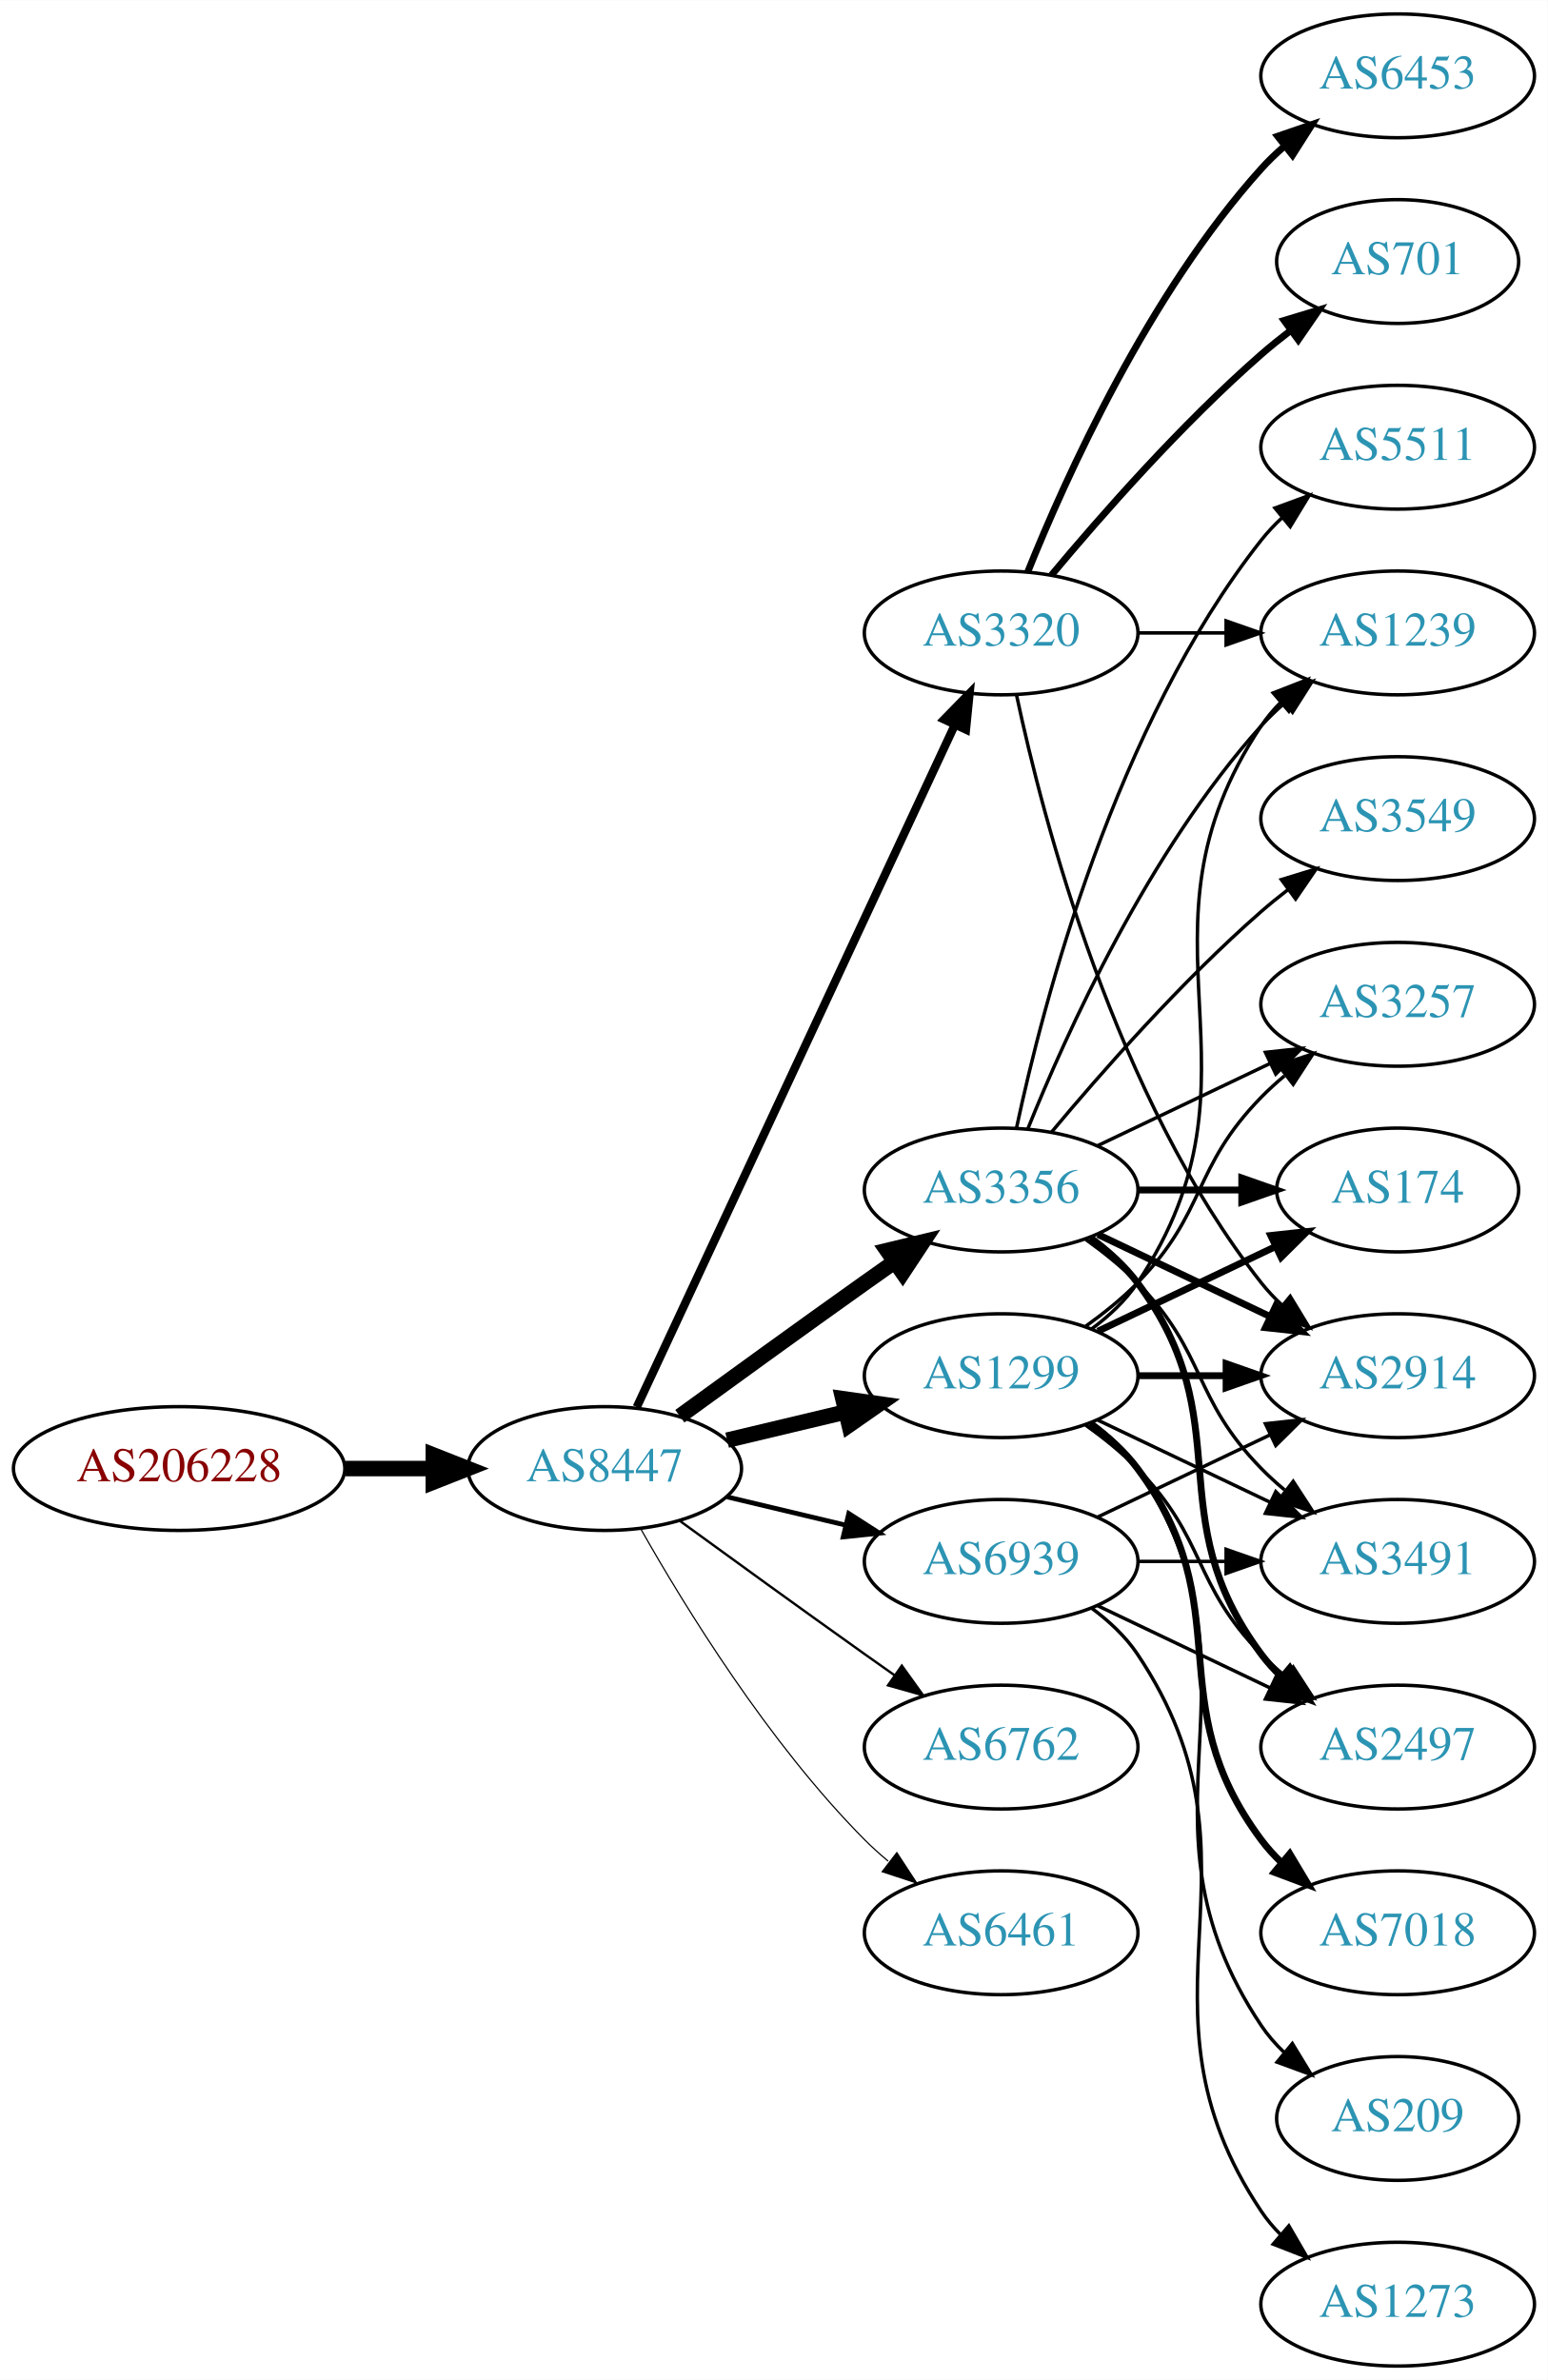
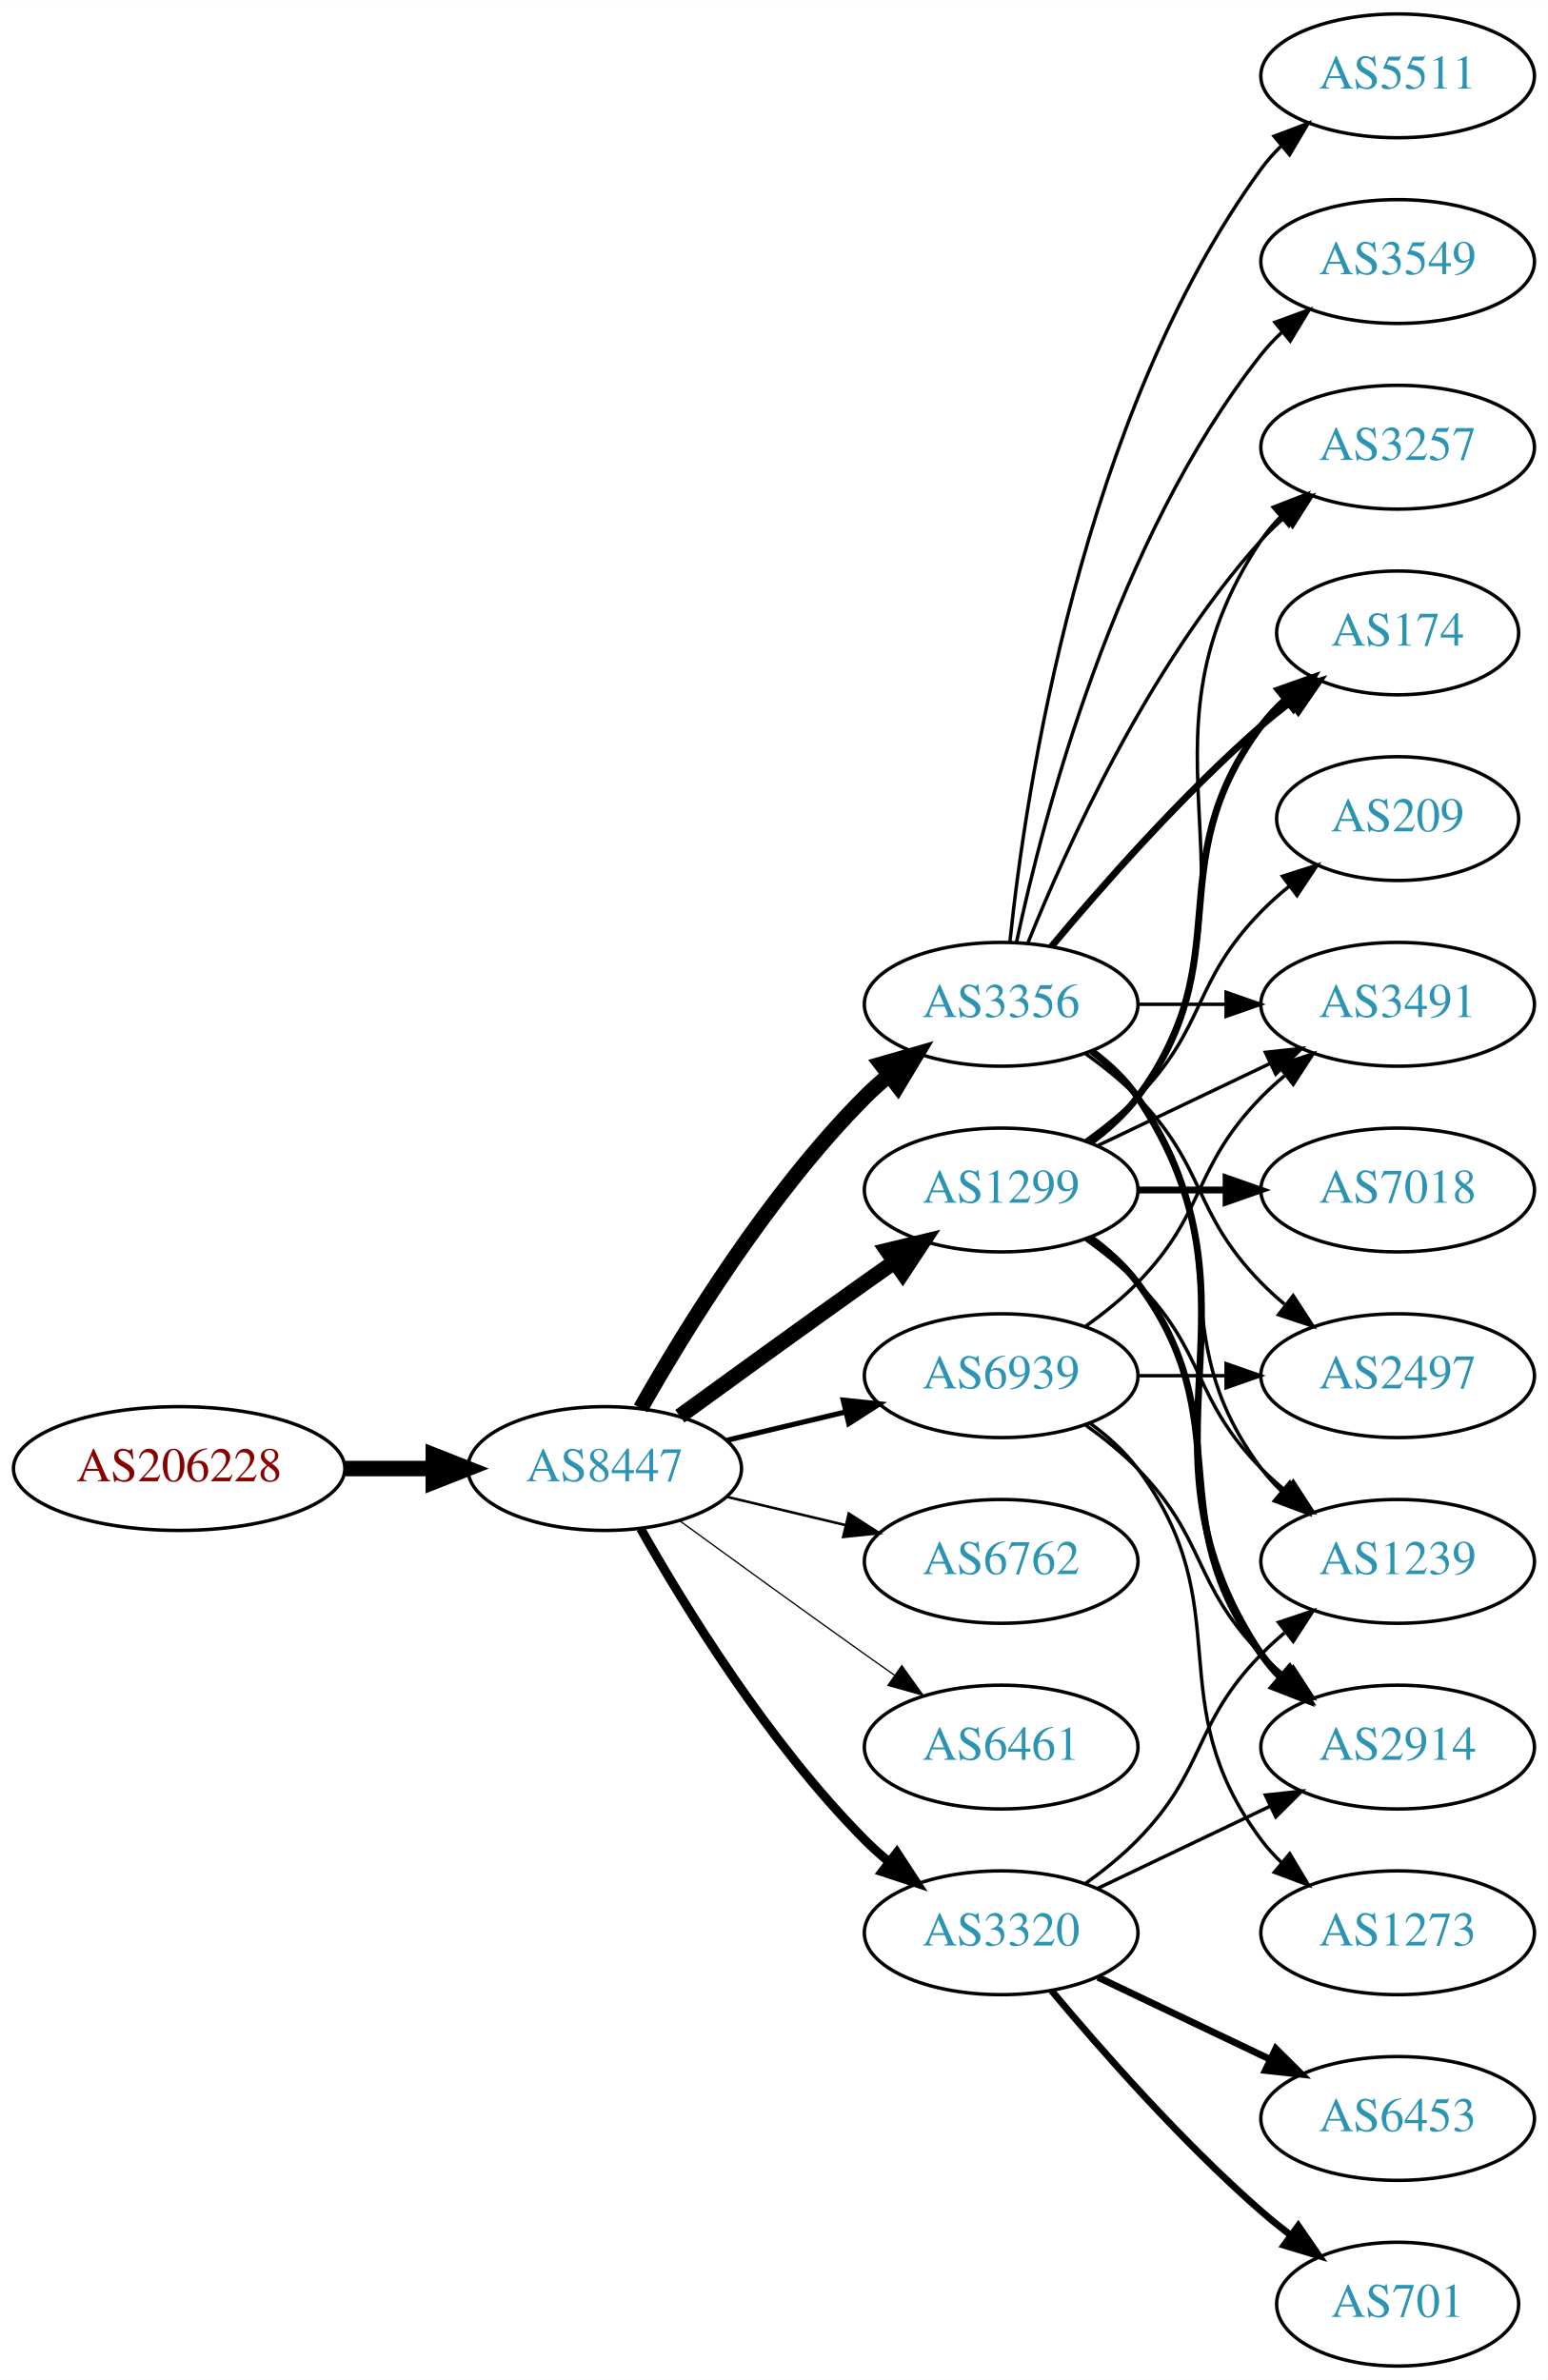
<svg xmlns="http://www.w3.org/2000/svg" xmlns:xlink="http://www.w3.org/1999/xlink" width="450pt" height="692pt" viewBox="0.00 0.00 450.07 692.00">
  <g id="graph0" class="graph" transform="scale(1 1) rotate(0) translate(4 688)">
    <polygon fill="white" stroke="none" points="-4,4 -4,-688 446.07,-688 446.07,4 -4,4" />
    <g id="node1" class="node">
      <g id="a_node1">
        <a xlink:href="/asn/206228" xlink:title="AS206228 ~ Andritz AG [AT]">
          <ellipse fill="#ffffff" stroke="black" cx="48.096" cy="-261" rx="48.192" ry="18" />
          <text text-anchor="middle" x="48.096" y="-257.3" font-family="Times,serif" font-size="14.00" fill="#880000">AS206228</text>
        </a>
      </g>
    </g>
    <g id="node2" class="node">
      <g id="a_node2">
        <a xlink:href="/asn/8447" xlink:title="AS8447 ~ A1 Telekom Austria AG [AT]">
          <ellipse fill="#ffffff" stroke="black" cx="171.838" cy="-261" rx="39.794" ry="18" />
          <text text-anchor="middle" x="171.838" y="-257.3" font-family="Times,serif" font-size="14.00" fill="#2c94b3">AS8447</text>
        </a>
      </g>
    </g>
    <g id="edge1" class="edge">
      <path fill="none" stroke="black" stroke-width="4.5" d="M96.513,-261C104.867,-261 113.577,-261 121.969,-261" />
      <polygon fill="black" stroke="black" stroke-width="4.5" points="122.004,-264.938 132.004,-261 122.004,-257.063 122.004,-264.938" />
    </g>
    <g id="node3" class="node">
      <g id="a_node3">
        <a xlink:href="/asn/3356" xlink:title="AS3356 ~ Level 3 Parent, LLC [US]">
-           <ellipse fill="#ffffff" stroke="black" cx="287.131" cy="-342" rx="39.794" ry="18" />
-           <text text-anchor="middle" x="287.131" y="-338.3" font-family="Times,serif" font-size="14.00" fill="#2c94b3">AS3356</text>
+           <ellipse fill="#ffffff" stroke="black" cx="287.131" cy="-396" rx="39.794" ry="18" />
+           <text text-anchor="middle" x="287.131" y="-392.3" font-family="Times,serif" font-size="14.00" fill="#2c94b3">AS3356</text>
        </a>
      </g>
    </g>
    <g id="edge2" class="edge">
-       <path fill="none" stroke="black" stroke-width="4.5" d="M193.686,-276.222C208.62,-287.091 229.234,-302.025 247.484,-315 250.305,-317.005 253.248,-319.085 256.196,-321.159" />
-       <polygon fill="black" stroke="black" stroke-width="4.5" points="253.972,-324.409 264.421,-326.926 258.493,-317.961 253.972,-324.409" />
+       <path fill="none" stroke="black" stroke-width="4.5" d="M182.298,-278.49C195.08,-301.096 219.512,-340.886 247.484,-369 249.595,-371.121 251.891,-373.188 254.277,-375.171" />
+       <polygon fill="black" stroke="black" stroke-width="4.5" points="252.263,-378.589 262.592,-381.556 257.059,-372.343 252.263,-378.589" />
    </g>
    <g id="node4" class="node">
      <g id="a_node4">
        <a xlink:href="/asn/1299" xlink:title="AS1299 ~ Telia Carrier [EU]">
-           <ellipse fill="#ffffff" stroke="black" cx="287.131" cy="-288" rx="39.794" ry="18" />
-           <text text-anchor="middle" x="287.131" y="-284.3" font-family="Times,serif" font-size="14.00" fill="#2c94b3">AS1299</text>
+           <ellipse fill="#ffffff" stroke="black" cx="287.131" cy="-342" rx="39.794" ry="18" />
+           <text text-anchor="middle" x="287.131" y="-338.3" font-family="Times,serif" font-size="14.00" fill="#2c94b3">AS1299</text>
        </a>
      </g>
    </g>
    <g id="edge3" class="edge">
-       <path fill="none" stroke="black" stroke-width="4.5" d="M207.445,-269.248C218.316,-271.838 230.471,-274.735 241.913,-277.462" />
-       <polygon fill="black" stroke="black" stroke-width="4.5" points="241.095,-281.315 251.736,-279.803 242.921,-273.654 241.095,-281.315" />
+       <path fill="none" stroke="black" stroke-width="4.5" d="M193.686,-276.222C208.62,-287.091 229.234,-302.025 247.484,-315 250.305,-317.005 253.248,-319.085 256.196,-321.159" />
+       <polygon fill="black" stroke="black" stroke-width="4.5" points="253.972,-324.409 264.421,-326.926 258.493,-317.961 253.972,-324.409" />
    </g>
    <g id="node5" class="node">
      <g id="a_node5">
        <a xlink:href="/asn/3320" xlink:title="AS3320 ~ DTAG [DE]">
-           <ellipse fill="#ffffff" stroke="black" cx="287.131" cy="-504" rx="39.794" ry="18" />
-           <text text-anchor="middle" x="287.131" y="-500.3" font-family="Times,serif" font-size="14.00" fill="#2c94b3">AS3320</text>
+           <ellipse fill="#ffffff" stroke="black" cx="287.131" cy="-126" rx="39.794" ry="18" />
+           <text text-anchor="middle" x="287.131" y="-122.3" font-family="Times,serif" font-size="14.00" fill="#2c94b3">AS3320</text>
        </a>
      </g>
    </g>
    <g id="edge4" class="edge">
-       <path fill="none" stroke="black" stroke-width="2.423" d="M181.169,-278.868C200.858,-321.101 250.358,-427.272 273.649,-477.227" />
-       <polygon fill="black" stroke="black" stroke-width="2.423" points="270.543,-478.849 277.941,-486.433 276.887,-475.891 270.543,-478.849" />
+       <path fill="none" stroke="black" stroke-width="2.625" d="M182.298,-243.51C195.08,-220.904 219.512,-181.114 247.484,-153 249.595,-150.879 251.891,-148.812 254.277,-146.829" />
+       <polygon fill="black" stroke="black" stroke-width="2.625" points="256.792,-149.31 262.592,-140.444 252.529,-143.758 256.792,-149.31" />
    </g>
    <g id="node6" class="node">
      <g id="a_node6">
        <a xlink:href="/asn/6762" xlink:title="AS6762 ~ TELECOM ITALIA SPARKLE S.p.A. [IT]">
-           <ellipse fill="#ffffff" stroke="black" cx="287.131" cy="-180" rx="39.794" ry="18" />
-           <text text-anchor="middle" x="287.131" y="-176.3" font-family="Times,serif" font-size="14.00" fill="#2c94b3">AS6762</text>
+           <ellipse fill="#ffffff" stroke="black" cx="287.131" cy="-234" rx="39.794" ry="18" />
+           <text text-anchor="middle" x="287.131" y="-230.3" font-family="Times,serif" font-size="14.00" fill="#2c94b3">AS6762</text>
        </a>
      </g>
    </g>
    <g id="edge5" class="edge">
-       <path fill="none" stroke="black" stroke-width="0.692" d="M193.686,-245.778C208.62,-234.909 229.234,-219.975 247.484,-207 250.305,-204.995 253.248,-202.915 256.196,-200.841" />
-       <polygon fill="black" stroke="black" stroke-width="0.692" points="258.242,-203.681 264.421,-195.074 254.223,-197.95 258.242,-203.681" />
+       <path fill="none" stroke="black" stroke-width="0.75" d="M207.445,-252.752C218.316,-250.162 230.471,-247.265 241.913,-244.538" />
+       <polygon fill="black" stroke="black" stroke-width="0.75" points="242.819,-247.92 251.736,-242.197 241.197,-241.111 242.819,-247.92" />
    </g>
    <g id="node7" class="node">
      <g id="a_node7">
-         <a xlink:href="/asn/6461" xlink:title="AS6461 ~ Zayo Bandwidth [US]">
-           <ellipse fill="#ffffff" stroke="black" cx="287.131" cy="-126" rx="39.794" ry="18" />
-           <text text-anchor="middle" x="287.131" y="-122.3" font-family="Times,serif" font-size="14.00" fill="#2c94b3">AS6461</text>
+         <a xlink:href="/asn/6461" xlink:title="AS6461 ~ ZAYO-6461 [US]">
+           <ellipse fill="#ffffff" stroke="black" cx="287.131" cy="-180" rx="39.794" ry="18" />
+           <text text-anchor="middle" x="287.131" y="-176.3" font-family="Times,serif" font-size="14.00" fill="#2c94b3">AS6461</text>
        </a>
      </g>
    </g>
    <g id="edge6" class="edge">
-       <path fill="none" stroke="black" stroke-width="0.346" d="M182.298,-243.51C195.08,-220.904 219.512,-181.114 247.484,-153 249.595,-150.879 251.891,-148.812 254.277,-146.829" />
-       <polygon fill="black" stroke="black" stroke-width="0.346" points="256.792,-149.31 262.592,-140.444 252.529,-143.758 256.792,-149.31" />
+       <path fill="none" stroke="black" stroke-width="0.375" d="M193.686,-245.778C208.62,-234.909 229.234,-219.975 247.484,-207 250.305,-204.995 253.248,-202.915 256.196,-200.841" />
+       <polygon fill="black" stroke="black" stroke-width="0.375" points="258.242,-203.681 264.421,-195.074 254.223,-197.95 258.242,-203.681" />
    </g>
    <g id="node8" class="node">
      <g id="a_node8">
        <a xlink:href="/asn/6939" xlink:title="AS6939 ~ Hurricane Electric LLC [US]">
-           <ellipse fill="#ffffff" stroke="black" cx="287.131" cy="-234" rx="39.794" ry="18" />
-           <text text-anchor="middle" x="287.131" y="-230.3" font-family="Times,serif" font-size="14.00" fill="#2c94b3">AS6939</text>
+           <ellipse fill="#ffffff" stroke="black" cx="287.131" cy="-288" rx="39.794" ry="18" />
+           <text text-anchor="middle" x="287.131" y="-284.3" font-family="Times,serif" font-size="14.00" fill="#2c94b3">AS6939</text>
        </a>
      </g>
    </g>
    <g id="edge7" class="edge">
-       <path fill="none" stroke="black" stroke-width="1.385" d="M207.445,-252.752C218.316,-250.162 230.471,-247.265 241.913,-244.538" />
-       <polygon fill="black" stroke="black" stroke-width="1.385" points="242.819,-247.92 251.736,-242.197 241.197,-241.111 242.819,-247.92" />
+       <path fill="none" stroke="black" stroke-width="1.5" d="M207.445,-269.248C218.316,-271.838 230.471,-274.735 241.913,-277.462" />
+       <polygon fill="black" stroke="black" stroke-width="1.5" points="241.197,-280.889 251.736,-279.803 242.819,-274.08 241.197,-280.889" />
    </g>
    <g id="node9" class="node">
      <g id="a_node9">
-         <a xlink:href="/asn/3549" xlink:title="AS3549 ~ Level 3 Parent, LLC [US]">
-           <ellipse fill="#ffffff" stroke="black" cx="402.424" cy="-450" rx="39.794" ry="18" />
-           <text text-anchor="middle" x="402.424" y="-446.3" font-family="Times,serif" font-size="14.00" fill="#2c94b3">AS3549</text>
+         <a xlink:href="/asn/3257" xlink:title="AS3257 ~ GTT [DE]">
+           <ellipse fill="#ffffff" stroke="black" cx="402.424" cy="-558" rx="39.794" ry="18" />
+           <text text-anchor="middle" x="402.424" y="-554.3" font-family="Times,serif" font-size="14.00" fill="#2c94b3">AS3257</text>
        </a>
      </g>
    </g>
    <g id="edge8" class="edge">
-       <path fill="none" stroke="black" d="M301.761,-358.817C316.044,-375.929 339.59,-402.745 362.777,-423 365.243,-425.154 367.882,-427.294 370.579,-429.372" />
-       <polygon fill="black" stroke="black" points="368.604,-432.264 378.733,-435.37 372.752,-426.625 368.604,-432.264" />
+       <path fill="none" stroke="black" d="M294.879,-413.787C305.93,-441.243 329.983,-494.578 362.777,-531 364.78,-533.224 366.999,-535.363 369.331,-537.397" />
+       <polygon fill="black" stroke="black" points="367.529,-540.433 377.55,-543.873 371.862,-534.935 367.529,-540.433" />
    </g>
    <g id="node10" class="node">
      <g id="a_node10">
-         <a xlink:href="/asn/3257" xlink:title="AS3257 ~ GTT [DE]">
-           <ellipse fill="#ffffff" stroke="black" cx="402.424" cy="-396" rx="39.794" ry="18" />
-           <text text-anchor="middle" x="402.424" y="-392.3" font-family="Times,serif" font-size="14.00" fill="#2c94b3">AS3257</text>
+         <a xlink:href="/asn/2914" xlink:title="AS2914 ~ NTT America, Inc. [US]">
+           <ellipse fill="#ffffff" stroke="black" cx="402.424" cy="-180" rx="39.794" ry="18" />
+           <text text-anchor="middle" x="402.424" y="-176.3" font-family="Times,serif" font-size="14.00" fill="#2c94b3">AS2914</text>
        </a>
      </g>
    </g>
    <g id="edge9" class="edge">
-       <path fill="none" stroke="black" d="M315.267,-354.934C330.261,-362.081 349.082,-371.052 365.306,-378.785" />
-       <polygon fill="black" stroke="black" points="363.976,-382.028 374.509,-383.171 366.988,-375.709 363.976,-382.028" />
+       <path fill="none" stroke="black" stroke-width="2" d="M313.45,-382.393C318.506,-378.649 323.318,-374.169 326.777,-369 367.802,-307.706 321.753,-268.294 362.777,-207 364.399,-204.577 366.318,-202.305 368.42,-200.19" />
+       <polygon fill="black" stroke="black" stroke-width="2" points="370.787,-202.771 376.105,-193.607 366.233,-197.454 370.787,-202.771" />
    </g>
    <g id="node11" class="node">
      <g id="a_node11">
-         <a xlink:href="/asn/3491" xlink:title="AS3491 ~ PCCW Global, Inc. [US]">
-           <ellipse fill="#ffffff" stroke="black" cx="402.424" cy="-234" rx="39.794" ry="18" />
-           <text text-anchor="middle" x="402.424" y="-230.3" font-family="Times,serif" font-size="14.00" fill="#2c94b3">AS3491</text>
+         <a xlink:href="/asn/2497" xlink:title="AS2497 ~ Internet Initiative Japan Inc. [JP]">
+           <ellipse fill="#ffffff" stroke="black" cx="402.424" cy="-288" rx="39.794" ry="18" />
+           <text text-anchor="middle" x="402.424" y="-284.3" font-family="Times,serif" font-size="14.00" fill="#2c94b3">AS2497</text>
        </a>
      </g>
    </g>
    <g id="edge10" class="edge">
-       <path fill="none" stroke="black" d="M311.725,-327.611C316.981,-323.852 322.313,-319.563 326.777,-315 346.95,-294.383 342.605,-281.617 362.777,-261 364.87,-258.861 367.154,-256.782 369.53,-254.79" />
-       <polygon fill="black" stroke="black" points="372.049,-257.268 377.83,-248.389 367.774,-251.725 372.049,-257.268" />
+       <path fill="none" stroke="black" d="M311.725,-381.611C316.981,-377.852 322.313,-373.563 326.777,-369 346.95,-348.383 342.605,-335.617 362.777,-315 364.87,-312.861 367.154,-310.782 369.53,-308.79" />
+       <polygon fill="black" stroke="black" points="372.049,-311.268 377.83,-302.389 367.774,-305.725 372.049,-311.268" />
    </g>
    <g id="node12" class="node">
      <g id="a_node12">
-         <a xlink:href="/asn/174" xlink:title="AS174 ~ Cogent Communications [US]">
-           <ellipse fill="#ffffff" stroke="black" cx="402.424" cy="-342" rx="35.194" ry="18" />
-           <text text-anchor="middle" x="402.424" y="-338.3" font-family="Times,serif" font-size="14.00" fill="#2c94b3">AS174</text>
+         <a xlink:href="/asn/3491" xlink:title="AS3491 ~ PCCW Global, Inc. [US]">
+           <ellipse fill="#ffffff" stroke="black" cx="402.424" cy="-396" rx="39.794" ry="18" />
+           <text text-anchor="middle" x="402.424" y="-392.3" font-family="Times,serif" font-size="14.00" fill="#2c94b3">AS3491</text>
        </a>
      </g>
    </g>
    <g id="edge11" class="edge">
-       <path fill="none" stroke="black" stroke-width="2" d="M326.803,-342C336.508,-342 346.999,-342 356.962,-342" />
-       <polygon fill="black" stroke="black" stroke-width="2" points="357.098,-345.5 367.098,-342 357.098,-338.5 357.098,-345.5" />
+       <path fill="none" stroke="black" d="M326.803,-396C335.006,-396 343.77,-396 352.302,-396" />
+       <polygon fill="black" stroke="black" points="352.541,-399.5 362.541,-396 352.541,-392.5 352.541,-399.5" />
    </g>
    <g id="node13" class="node">
      <g id="a_node13">
-         <a xlink:href="/asn/1239" xlink:title="AS1239 ~ Sprint [US]">
-           <ellipse fill="#ffffff" stroke="black" cx="402.424" cy="-504" rx="39.794" ry="18" />
-           <text text-anchor="middle" x="402.424" y="-500.3" font-family="Times,serif" font-size="14.00" fill="#2c94b3">AS1239</text>
+         <a xlink:href="/asn/174" xlink:title="AS174 ~ Cogent Communications [US]">
+           <ellipse fill="#ffffff" stroke="black" cx="402.424" cy="-504" rx="35.194" ry="18" />
+           <text text-anchor="middle" x="402.424" y="-500.3" font-family="Times,serif" font-size="14.00" fill="#2c94b3">AS174</text>
        </a>
      </g>
    </g>
    <g id="edge12" class="edge">
-       <path fill="none" stroke="black" d="M294.879,-359.787C305.93,-387.243 329.983,-440.578 362.777,-477 364.78,-479.224 366.999,-481.363 369.331,-483.397" />
-       <polygon fill="black" stroke="black" points="367.529,-486.433 377.55,-489.873 371.862,-480.935 367.529,-486.433" />
+       <path fill="none" stroke="black" stroke-width="2" d="M301.761,-412.817C316.044,-429.929 339.59,-456.745 362.777,-477 365.447,-479.332 368.32,-481.648 371.25,-483.886" />
+       <polygon fill="black" stroke="black" stroke-width="2" points="369.401,-486.87 379.542,-489.939 373.528,-481.216 369.401,-486.87" />
    </g>
    <g id="node14" class="node">
      <g id="a_node14">
-         <a xlink:href="/asn/2914" xlink:title="AS2914 ~ NTT America, Inc. [US]">
-           <ellipse fill="#ffffff" stroke="black" cx="402.424" cy="-288" rx="39.794" ry="18" />
-           <text text-anchor="middle" x="402.424" y="-284.3" font-family="Times,serif" font-size="14.00" fill="#2c94b3">AS2914</text>
+         <a xlink:href="/asn/3549" xlink:title="AS3549 ~ Level 3 Parent, LLC [US]">
+           <ellipse fill="#ffffff" stroke="black" cx="402.424" cy="-612" rx="39.794" ry="18" />
+           <text text-anchor="middle" x="402.424" y="-608.3" font-family="Times,serif" font-size="14.00" fill="#2c94b3">AS3549</text>
        </a>
      </g>
    </g>
    <g id="edge13" class="edge">
-       <path fill="none" stroke="black" stroke-width="2" d="M315.267,-329.066C330.261,-321.919 349.082,-312.948 365.306,-305.215" />
-       <polygon fill="black" stroke="black" stroke-width="2" points="366.988,-308.291 374.509,-300.829 363.976,-301.972 366.988,-308.291" />
+       <path fill="none" stroke="black" d="M291.621,-414.16C299.252,-450.03 320.244,-531.155 362.777,-585 364.585,-587.288 366.638,-589.462 368.832,-591.51" />
+       <polygon fill="black" stroke="black" points="366.743,-594.323 376.692,-597.966 371.186,-588.914 366.743,-594.323" />
    </g>
    <g id="node15" class="node">
      <g id="a_node15">
-         <a xlink:href="/asn/2497" xlink:title="AS2497 ~ Internet Initiative Japan Inc. [JP]">
-           <ellipse fill="#ffffff" stroke="black" cx="402.424" cy="-180" rx="39.794" ry="18" />
-           <text text-anchor="middle" x="402.424" y="-176.3" font-family="Times,serif" font-size="14.00" fill="#2c94b3">AS2497</text>
+         <a xlink:href="/asn/1239" xlink:title="AS1239 ~ Sprint [US]">
+           <ellipse fill="#ffffff" stroke="black" cx="402.424" cy="-234" rx="39.794" ry="18" />
+           <text text-anchor="middle" x="402.424" y="-230.3" font-family="Times,serif" font-size="14.00" fill="#2c94b3">AS1239</text>
        </a>
      </g>
    </g>
    <g id="edge14" class="edge">
-       <path fill="none" stroke="black" stroke-width="2" d="M313.062,-328.118C318.138,-324.389 323.056,-319.984 326.777,-315 357.049,-274.458 332.506,-247.542 362.777,-207 364.522,-204.664 366.529,-202.455 368.693,-200.383" />
-       <polygon fill="black" stroke="black" stroke-width="2" points="371.052,-202.973 376.493,-193.882 366.57,-197.595 371.052,-202.973" />
+       <path fill="none" stroke="black" d="M313.062,-382.118C318.138,-378.389 323.056,-373.984 326.777,-369 357.049,-328.458 332.506,-301.542 362.777,-261 364.522,-258.664 366.529,-256.455 368.693,-254.383" />
+       <polygon fill="black" stroke="black" points="371.052,-256.973 376.493,-247.882 366.57,-251.595 371.052,-256.973" />
    </g>
    <g id="node16" class="node">
      <g id="a_node16">
        <a xlink:href="/asn/5511" xlink:title="AS5511 ~ Orange S.A. [FR]">
-           <ellipse fill="#ffffff" stroke="black" cx="402.424" cy="-558" rx="39.794" ry="18" />
-           <text text-anchor="middle" x="402.424" y="-554.3" font-family="Times,serif" font-size="14.00" fill="#2c94b3">AS5511</text>
+           <ellipse fill="#ffffff" stroke="black" cx="402.424" cy="-666" rx="39.794" ry="18" />
+           <text text-anchor="middle" x="402.424" y="-662.3" font-family="Times,serif" font-size="14.00" fill="#2c94b3">AS5511</text>
        </a>
      </g>
    </g>
    <g id="edge15" class="edge">
-       <path fill="none" stroke="black" d="M291.621,-360.16C299.252,-396.03 320.244,-477.155 362.777,-531 364.585,-533.288 366.638,-535.462 368.832,-537.51" />
-       <polygon fill="black" stroke="black" points="366.743,-540.323 376.692,-543.966 371.186,-534.914 366.743,-540.323" />
-     </g>
-     <g id="edge22" class="edge">
-       <path fill="none" stroke="black" d="M311.725,-302.389C316.981,-306.148 322.313,-310.437 326.777,-315 346.95,-335.617 342.605,-348.383 362.777,-369 364.87,-371.139 367.154,-373.218 369.53,-375.21" />
-       <polygon fill="black" stroke="black" points="367.774,-378.275 377.83,-381.611 372.049,-372.732 367.774,-378.275" />
+       <path fill="none" stroke="black" d="M289.688,-414.256C294.158,-457.303 310.291,-566.94 362.777,-639 364.494,-641.357 366.481,-643.581 368.631,-645.663" />
+       <polygon fill="black" stroke="black" points="366.494,-648.439 376.405,-652.183 370.992,-643.075 366.494,-648.439" />
+     </g>
+     <g id="edge16" class="edge">
+       <path fill="none" stroke="black" d="M313.45,-355.607C318.506,-359.351 323.318,-363.831 326.777,-369 367.802,-430.294 321.753,-469.706 362.777,-531 364.399,-533.423 366.318,-535.695 368.42,-537.81" />
+       <polygon fill="black" stroke="black" points="366.233,-540.546 376.105,-544.393 370.787,-535.229 366.233,-540.546" />
+     </g>
+     <g id="edge21" class="edge">
+       <path fill="none" stroke="black" stroke-width="2" d="M313.062,-328.118C318.138,-324.389 323.056,-319.984 326.777,-315 357.049,-274.458 332.506,-247.542 362.777,-207 364.522,-204.664 366.529,-202.455 368.693,-200.383" />
+       <polygon fill="black" stroke="black" stroke-width="2" points="371.052,-202.973 376.493,-193.882 366.57,-197.595 371.052,-202.973" />
+     </g>
+     <g id="edge18" class="edge">
+       <path fill="none" stroke="black" d="M315.267,-354.934C330.261,-362.081 349.082,-371.052 365.306,-378.785" />
+       <polygon fill="black" stroke="black" points="363.976,-382.028 374.509,-383.171 366.988,-375.709 363.976,-382.028" />
+     </g>
+     <g id="edge19" class="edge">
+       <path fill="none" stroke="black" stroke-width="2" d="M313.062,-355.882C318.138,-359.611 323.056,-364.016 326.777,-369 357.049,-409.542 332.506,-436.458 362.777,-477 364.785,-479.689 367.141,-482.209 369.682,-484.546" />
+       <polygon fill="black" stroke="black" stroke-width="2" points="367.711,-487.452 377.698,-490.989 372.097,-481.996 367.711,-487.452" />
    </g>
    <g id="edge17" class="edge">
-       <path fill="none" stroke="black" d="M315.267,-275.066C330.261,-267.919 349.082,-258.948 365.306,-251.215" />
-       <polygon fill="black" stroke="black" points="366.988,-254.291 374.509,-246.829 363.976,-247.972 366.988,-254.291" />
-     </g>
-     <g id="edge18" class="edge">
-       <path fill="none" stroke="black" stroke-width="2" d="M315.267,-300.934C330.699,-308.29 350.185,-317.577 366.72,-325.459" />
-       <polygon fill="black" stroke="black" stroke-width="2" points="365.529,-328.768 376.062,-329.911 368.54,-322.449 365.529,-328.768" />
-     </g>
-     <g id="edge21" class="edge">
-       <path fill="none" stroke="black" d="M313.45,-301.607C318.506,-305.351 323.318,-309.831 326.777,-315 367.802,-376.294 321.753,-415.706 362.777,-477 364.399,-479.423 366.318,-481.695 368.42,-483.81" />
-       <polygon fill="black" stroke="black" points="366.233,-486.546 376.105,-490.393 370.787,-481.229 366.233,-486.546" />
-     </g>
-     <g id="edge16" class="edge">
-       <path fill="none" stroke="black" stroke-width="2" d="M326.803,-288C335.006,-288 343.77,-288 352.302,-288" />
-       <polygon fill="black" stroke="black" stroke-width="2" points="352.541,-291.5 362.541,-288 352.541,-284.5 352.541,-291.5" />
-     </g>
-     <g id="edge20" class="edge">
-       <path fill="none" stroke="black" d="M311.725,-273.611C316.981,-269.852 322.313,-265.563 326.777,-261 346.95,-240.383 342.605,-227.617 362.777,-207 364.87,-204.861 367.154,-202.782 369.53,-200.79" />
-       <polygon fill="black" stroke="black" points="372.049,-203.268 377.83,-194.389 367.774,-197.725 372.049,-203.268" />
+       <path fill="none" stroke="black" d="M311.725,-327.611C316.981,-323.852 322.313,-319.563 326.777,-315 346.95,-294.383 342.605,-281.617 362.777,-261 364.87,-258.861 367.154,-256.782 369.53,-254.79" />
+       <polygon fill="black" stroke="black" points="372.049,-257.268 377.83,-248.389 367.774,-251.725 372.049,-257.268" />
    </g>
    <g id="node17" class="node">
      <g id="a_node17">
        <a xlink:href="/asn/7018" xlink:title="AS7018 ~ AT&amp;T Services, Inc. [US]">
-           <ellipse fill="#ffffff" stroke="black" cx="402.424" cy="-126" rx="39.794" ry="18" />
-           <text text-anchor="middle" x="402.424" y="-122.3" font-family="Times,serif" font-size="14.00" fill="#2c94b3">AS7018</text>
-         </a>
-       </g>
-     </g>
-     <g id="edge19" class="edge">
-       <path fill="none" stroke="black" stroke-width="2" d="M313.062,-274.118C318.138,-270.389 323.056,-265.984 326.777,-261 357.049,-220.458 332.506,-193.542 362.777,-153 364.522,-150.664 366.529,-148.455 368.693,-146.383" />
-       <polygon fill="black" stroke="black" stroke-width="2" points="371.052,-148.973 376.493,-139.882 366.57,-143.595 371.052,-148.973" />
+           <ellipse fill="#ffffff" stroke="black" cx="402.424" cy="-342" rx="39.794" ry="18" />
+           <text text-anchor="middle" x="402.424" y="-338.3" font-family="Times,serif" font-size="14.00" fill="#2c94b3">AS7018</text>
+         </a>
+       </g>
+     </g>
+     <g id="edge20" class="edge">
+       <path fill="none" stroke="black" stroke-width="2" d="M326.803,-342C335.006,-342 343.77,-342 352.302,-342" />
+       <polygon fill="black" stroke="black" stroke-width="2" points="352.541,-345.5 362.541,-342 352.541,-338.5 352.541,-345.5" />
    </g>
    <g id="node18" class="node">
      <g id="a_node18">
        <a xlink:href="/asn/209" xlink:title="AS209 ~ CenturyLink Communications, LLC [US]">
-           <ellipse fill="#ffffff" stroke="black" cx="402.424" cy="-72" rx="35.194" ry="18" />
-           <text text-anchor="middle" x="402.424" y="-68.3" font-family="Times,serif" font-size="14.00" fill="#2c94b3">AS209</text>
-         </a>
-       </g>
-     </g>
-     <g id="edge23" class="edge">
-       <path fill="none" stroke="black" d="M313.45,-274.393C318.506,-270.649 323.318,-266.169 326.777,-261 367.802,-199.706 321.753,-160.294 362.777,-99 364.644,-96.211 366.904,-93.623 369.383,-91.243" />
-       <polygon fill="black" stroke="black" points="371.801,-93.786 377.306,-84.734 367.358,-88.378 371.801,-93.786" />
+           <ellipse fill="#ffffff" stroke="black" cx="402.424" cy="-450" rx="35.194" ry="18" />
+           <text text-anchor="middle" x="402.424" y="-446.3" font-family="Times,serif" font-size="14.00" fill="#2c94b3">AS209</text>
+         </a>
+       </g>
+     </g>
+     <g id="edge22" class="edge">
+       <path fill="none" stroke="black" d="M311.725,-356.389C316.981,-360.148 322.313,-364.437 326.777,-369 346.95,-389.617 342.605,-402.383 362.777,-423 365.257,-425.534 368.003,-427.983 370.856,-430.304" />
+       <polygon fill="black" stroke="black" points="368.947,-433.248 379.041,-436.468 373.158,-427.657 368.947,-433.248" />
    </g>
    <g id="edge25" class="edge">
-       <path fill="none" stroke="black" d="M326.803,-504C335.006,-504 343.77,-504 352.302,-504" />
-       <polygon fill="black" stroke="black" points="352.541,-507.5 362.541,-504 352.541,-500.5 352.541,-507.5" />
+       <path fill="none" stroke="black" d="M315.267,-138.934C330.261,-146.081 349.082,-155.052 365.306,-162.785" />
+       <polygon fill="black" stroke="black" points="363.976,-166.028 374.509,-167.171 366.988,-159.709 363.976,-166.028" />
    </g>
    <g id="edge26" class="edge">
-       <path fill="none" stroke="black" d="M291.621,-485.84C299.252,-449.97 320.244,-368.845 362.777,-315 364.585,-312.712 366.638,-310.538 368.832,-308.49" />
-       <polygon fill="black" stroke="black" points="371.186,-311.086 376.692,-302.034 366.743,-305.677 371.186,-311.086" />
+       <path fill="none" stroke="black" d="M311.725,-140.389C316.981,-144.148 322.313,-148.437 326.777,-153 346.95,-173.617 342.605,-186.383 362.777,-207 364.87,-209.139 367.154,-211.218 369.53,-213.21" />
+       <polygon fill="black" stroke="black" points="367.774,-216.275 377.83,-219.611 372.049,-210.732 367.774,-216.275" />
    </g>
    <g id="node19" class="node">
      <g id="a_node19">
        <a xlink:href="/asn/701" xlink:title="AS701 ~ UUNET [US]">
-           <ellipse fill="#ffffff" stroke="black" cx="402.424" cy="-612" rx="35.194" ry="18" />
-           <text text-anchor="middle" x="402.424" y="-608.3" font-family="Times,serif" font-size="14.00" fill="#2c94b3">AS701</text>
-         </a>
-       </g>
-     </g>
-     <g id="edge24" class="edge">
-       <path fill="none" stroke="black" stroke-width="2" d="M301.761,-520.817C316.044,-537.929 339.59,-564.745 362.777,-585 365.447,-587.332 368.32,-589.648 371.25,-591.886" />
-       <polygon fill="black" stroke="black" stroke-width="2" points="369.401,-594.87 379.542,-597.939 373.528,-589.216 369.401,-594.87" />
+           <ellipse fill="#ffffff" stroke="black" cx="402.424" cy="-18" rx="35.194" ry="18" />
+           <text text-anchor="middle" x="402.424" y="-14.3" font-family="Times,serif" font-size="14.00" fill="#2c94b3">AS701</text>
+         </a>
+       </g>
+     </g>
+     <g id="edge23" class="edge">
+       <path fill="none" stroke="black" stroke-width="2" d="M301.761,-109.183C316.044,-92.071 339.59,-65.255 362.777,-45 365.447,-42.668 368.32,-40.352 371.25,-38.114" />
+       <polygon fill="black" stroke="black" stroke-width="2" points="373.528,-40.784 379.542,-32.061 369.401,-35.13 373.528,-40.784" />
    </g>
    <g id="node20" class="node">
      <g id="a_node20">
        <a xlink:href="/asn/6453" xlink:title="AS6453 ~ TATA COMMUNICATIONS (AMERICA) INC [US]">
-           <ellipse fill="#ffffff" stroke="black" cx="402.424" cy="-666" rx="39.794" ry="18" />
-           <text text-anchor="middle" x="402.424" y="-662.3" font-family="Times,serif" font-size="14.00" fill="#2c94b3">AS6453</text>
-         </a>
-       </g>
-     </g>
-     <g id="edge27" class="edge">
-       <path fill="none" stroke="black" stroke-width="2" d="M294.879,-521.787C305.93,-549.243 329.983,-602.578 362.777,-639 364.78,-641.224 366.999,-643.363 369.331,-645.397" />
-       <polygon fill="black" stroke="black" stroke-width="2" points="367.529,-648.433 377.55,-651.873 371.862,-642.935 367.529,-648.433" />
+           <ellipse fill="#ffffff" stroke="black" cx="402.424" cy="-72" rx="39.794" ry="18" />
+           <text text-anchor="middle" x="402.424" y="-68.3" font-family="Times,serif" font-size="14.00" fill="#2c94b3">AS6453</text>
+         </a>
+       </g>
+     </g>
+     <g id="edge24" class="edge">
+       <path fill="none" stroke="black" stroke-width="2" d="M315.267,-113.066C330.261,-105.919 349.082,-96.948 365.306,-89.215" />
+       <polygon fill="black" stroke="black" stroke-width="2" points="366.988,-92.291 374.509,-84.829 363.976,-85.972 366.988,-92.291" />
+     </g>
+     <g id="edge29" class="edge">
+       <path fill="none" stroke="black" d="M311.725,-273.611C316.981,-269.852 322.313,-265.563 326.777,-261 346.95,-240.383 342.605,-227.617 362.777,-207 364.87,-204.861 367.154,-202.782 369.53,-200.79" />
+       <polygon fill="black" stroke="black" points="372.049,-203.268 377.83,-194.389 367.774,-197.725 372.049,-203.268" />
+     </g>
+     <g id="edge30" class="edge">
+       <path fill="none" stroke="black" d="M326.803,-288C335.006,-288 343.77,-288 352.302,-288" />
+       <polygon fill="black" stroke="black" points="352.541,-291.5 362.541,-288 352.541,-284.5 352.541,-291.5" />
    </g>
    <g id="edge28" class="edge">
-       <path fill="none" stroke="black" d="M326.803,-234C335.006,-234 343.77,-234 352.302,-234" />
-       <polygon fill="black" stroke="black" points="352.541,-237.5 362.541,-234 352.541,-230.5 352.541,-237.5" />
-     </g>
-     <g id="edge30" class="edge">
-       <path fill="none" stroke="black" d="M315.267,-246.934C330.261,-254.081 349.082,-263.052 365.306,-270.785" />
-       <polygon fill="black" stroke="black" points="363.976,-274.028 374.509,-275.171 366.988,-267.709 363.976,-274.028" />
-     </g>
-     <g id="edge31" class="edge">
-       <path fill="none" stroke="black" d="M315.267,-221.066C330.261,-213.919 349.082,-204.948 365.306,-197.215" />
-       <polygon fill="black" stroke="black" points="366.988,-200.291 374.509,-192.829 363.976,-193.972 366.988,-200.291" />
+       <path fill="none" stroke="black" d="M311.725,-302.389C316.981,-306.148 322.313,-310.437 326.777,-315 346.95,-335.617 342.605,-348.383 362.777,-369 364.87,-371.139 367.154,-373.218 369.53,-375.21" />
+       <polygon fill="black" stroke="black" points="367.774,-378.275 377.83,-381.611 372.049,-372.732 367.774,-378.275" />
    </g>
    <g id="node21" class="node">
      <g id="a_node21">
        <a xlink:href="/asn/1273" xlink:title="AS1273 ~ Vodafone Group PLC [EU]">
-           <ellipse fill="#ffffff" stroke="black" cx="402.424" cy="-18" rx="39.794" ry="18" />
-           <text text-anchor="middle" x="402.424" y="-14.3" font-family="Times,serif" font-size="14.00" fill="#2c94b3">AS1273</text>
-         </a>
-       </g>
-     </g>
-     <g id="edge29" class="edge">
-       <path fill="none" stroke="black" d="M313.45,-220.393C318.506,-216.649 323.318,-212.169 326.777,-207 367.802,-145.706 321.753,-106.294 362.777,-45 364.399,-42.577 366.318,-40.305 368.42,-38.19" />
-       <polygon fill="black" stroke="black" points="370.787,-40.771 376.105,-31.607 366.233,-35.454 370.787,-40.771" />
+           <ellipse fill="#ffffff" stroke="black" cx="402.424" cy="-126" rx="39.794" ry="18" />
+           <text text-anchor="middle" x="402.424" y="-122.3" font-family="Times,serif" font-size="14.00" fill="#2c94b3">AS1273</text>
+         </a>
+       </g>
+     </g>
+     <g id="edge27" class="edge">
+       <path fill="none" stroke="black" d="M313.062,-274.118C318.138,-270.389 323.056,-265.984 326.777,-261 357.049,-220.458 332.506,-193.542 362.777,-153 364.522,-150.664 366.529,-148.455 368.693,-146.383" />
+       <polygon fill="black" stroke="black" points="371.052,-148.973 376.493,-139.882 366.57,-143.595 371.052,-148.973" />
    </g>
  </g>
</svg>
